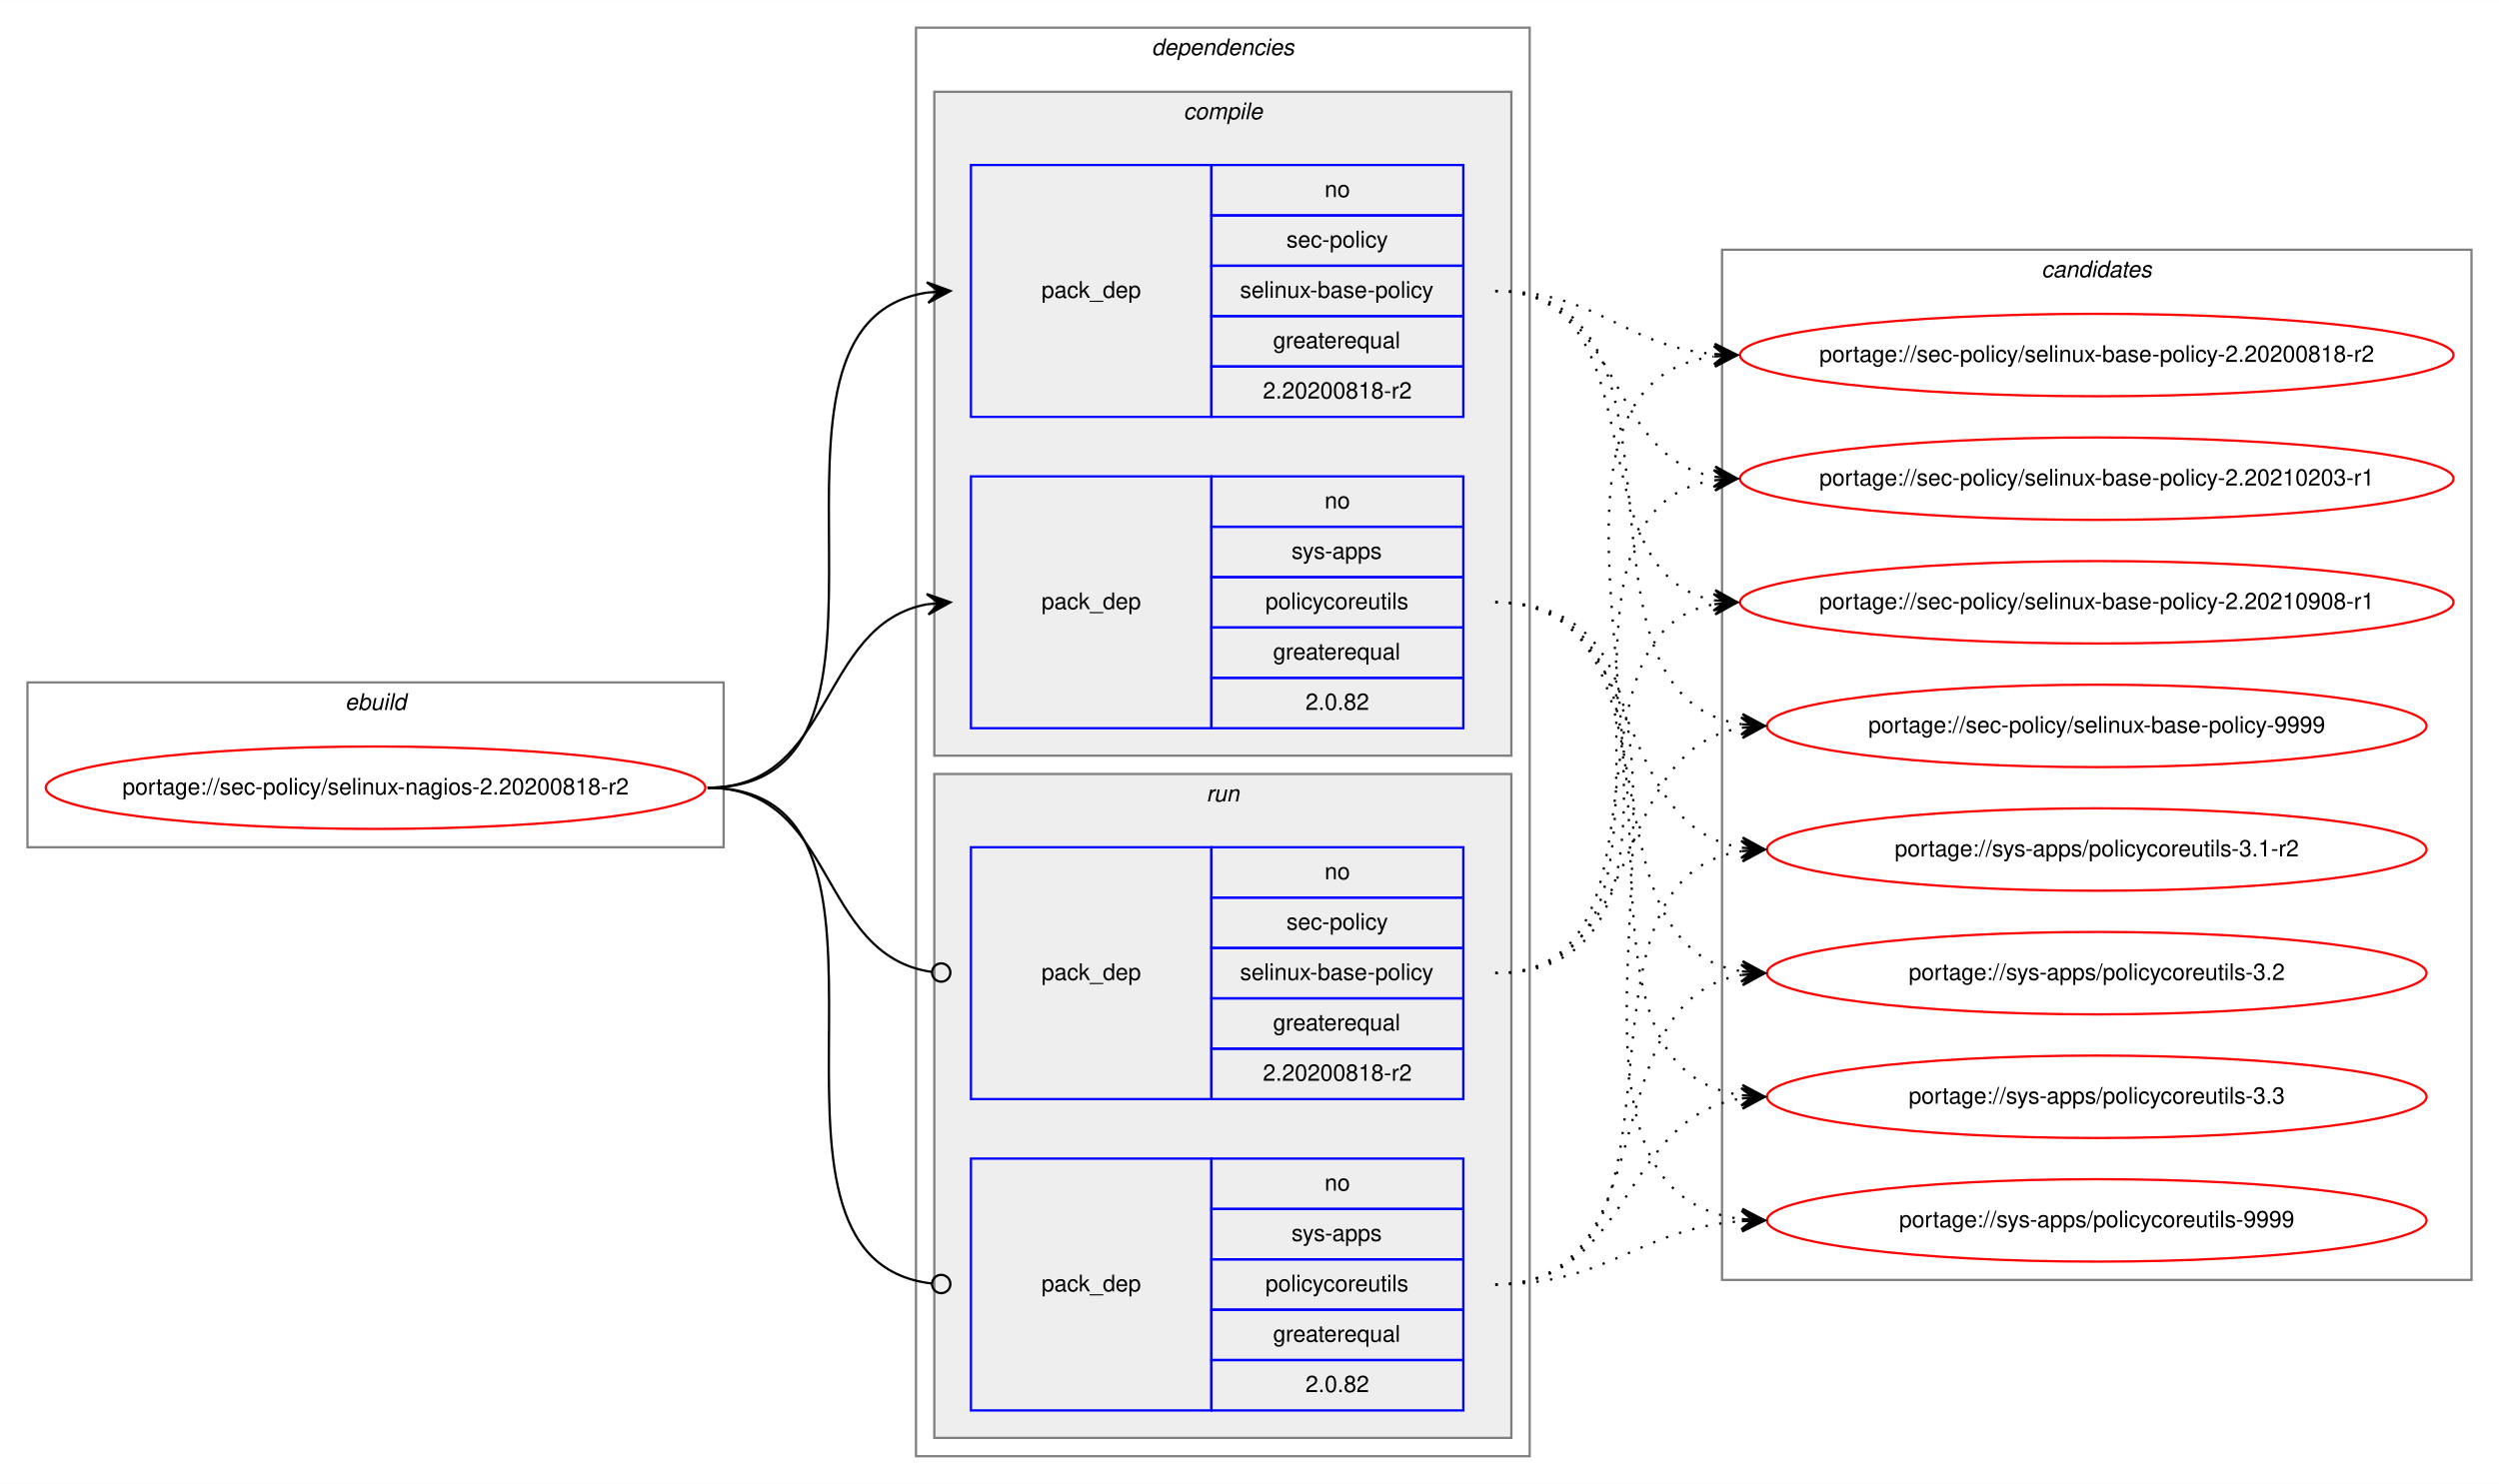
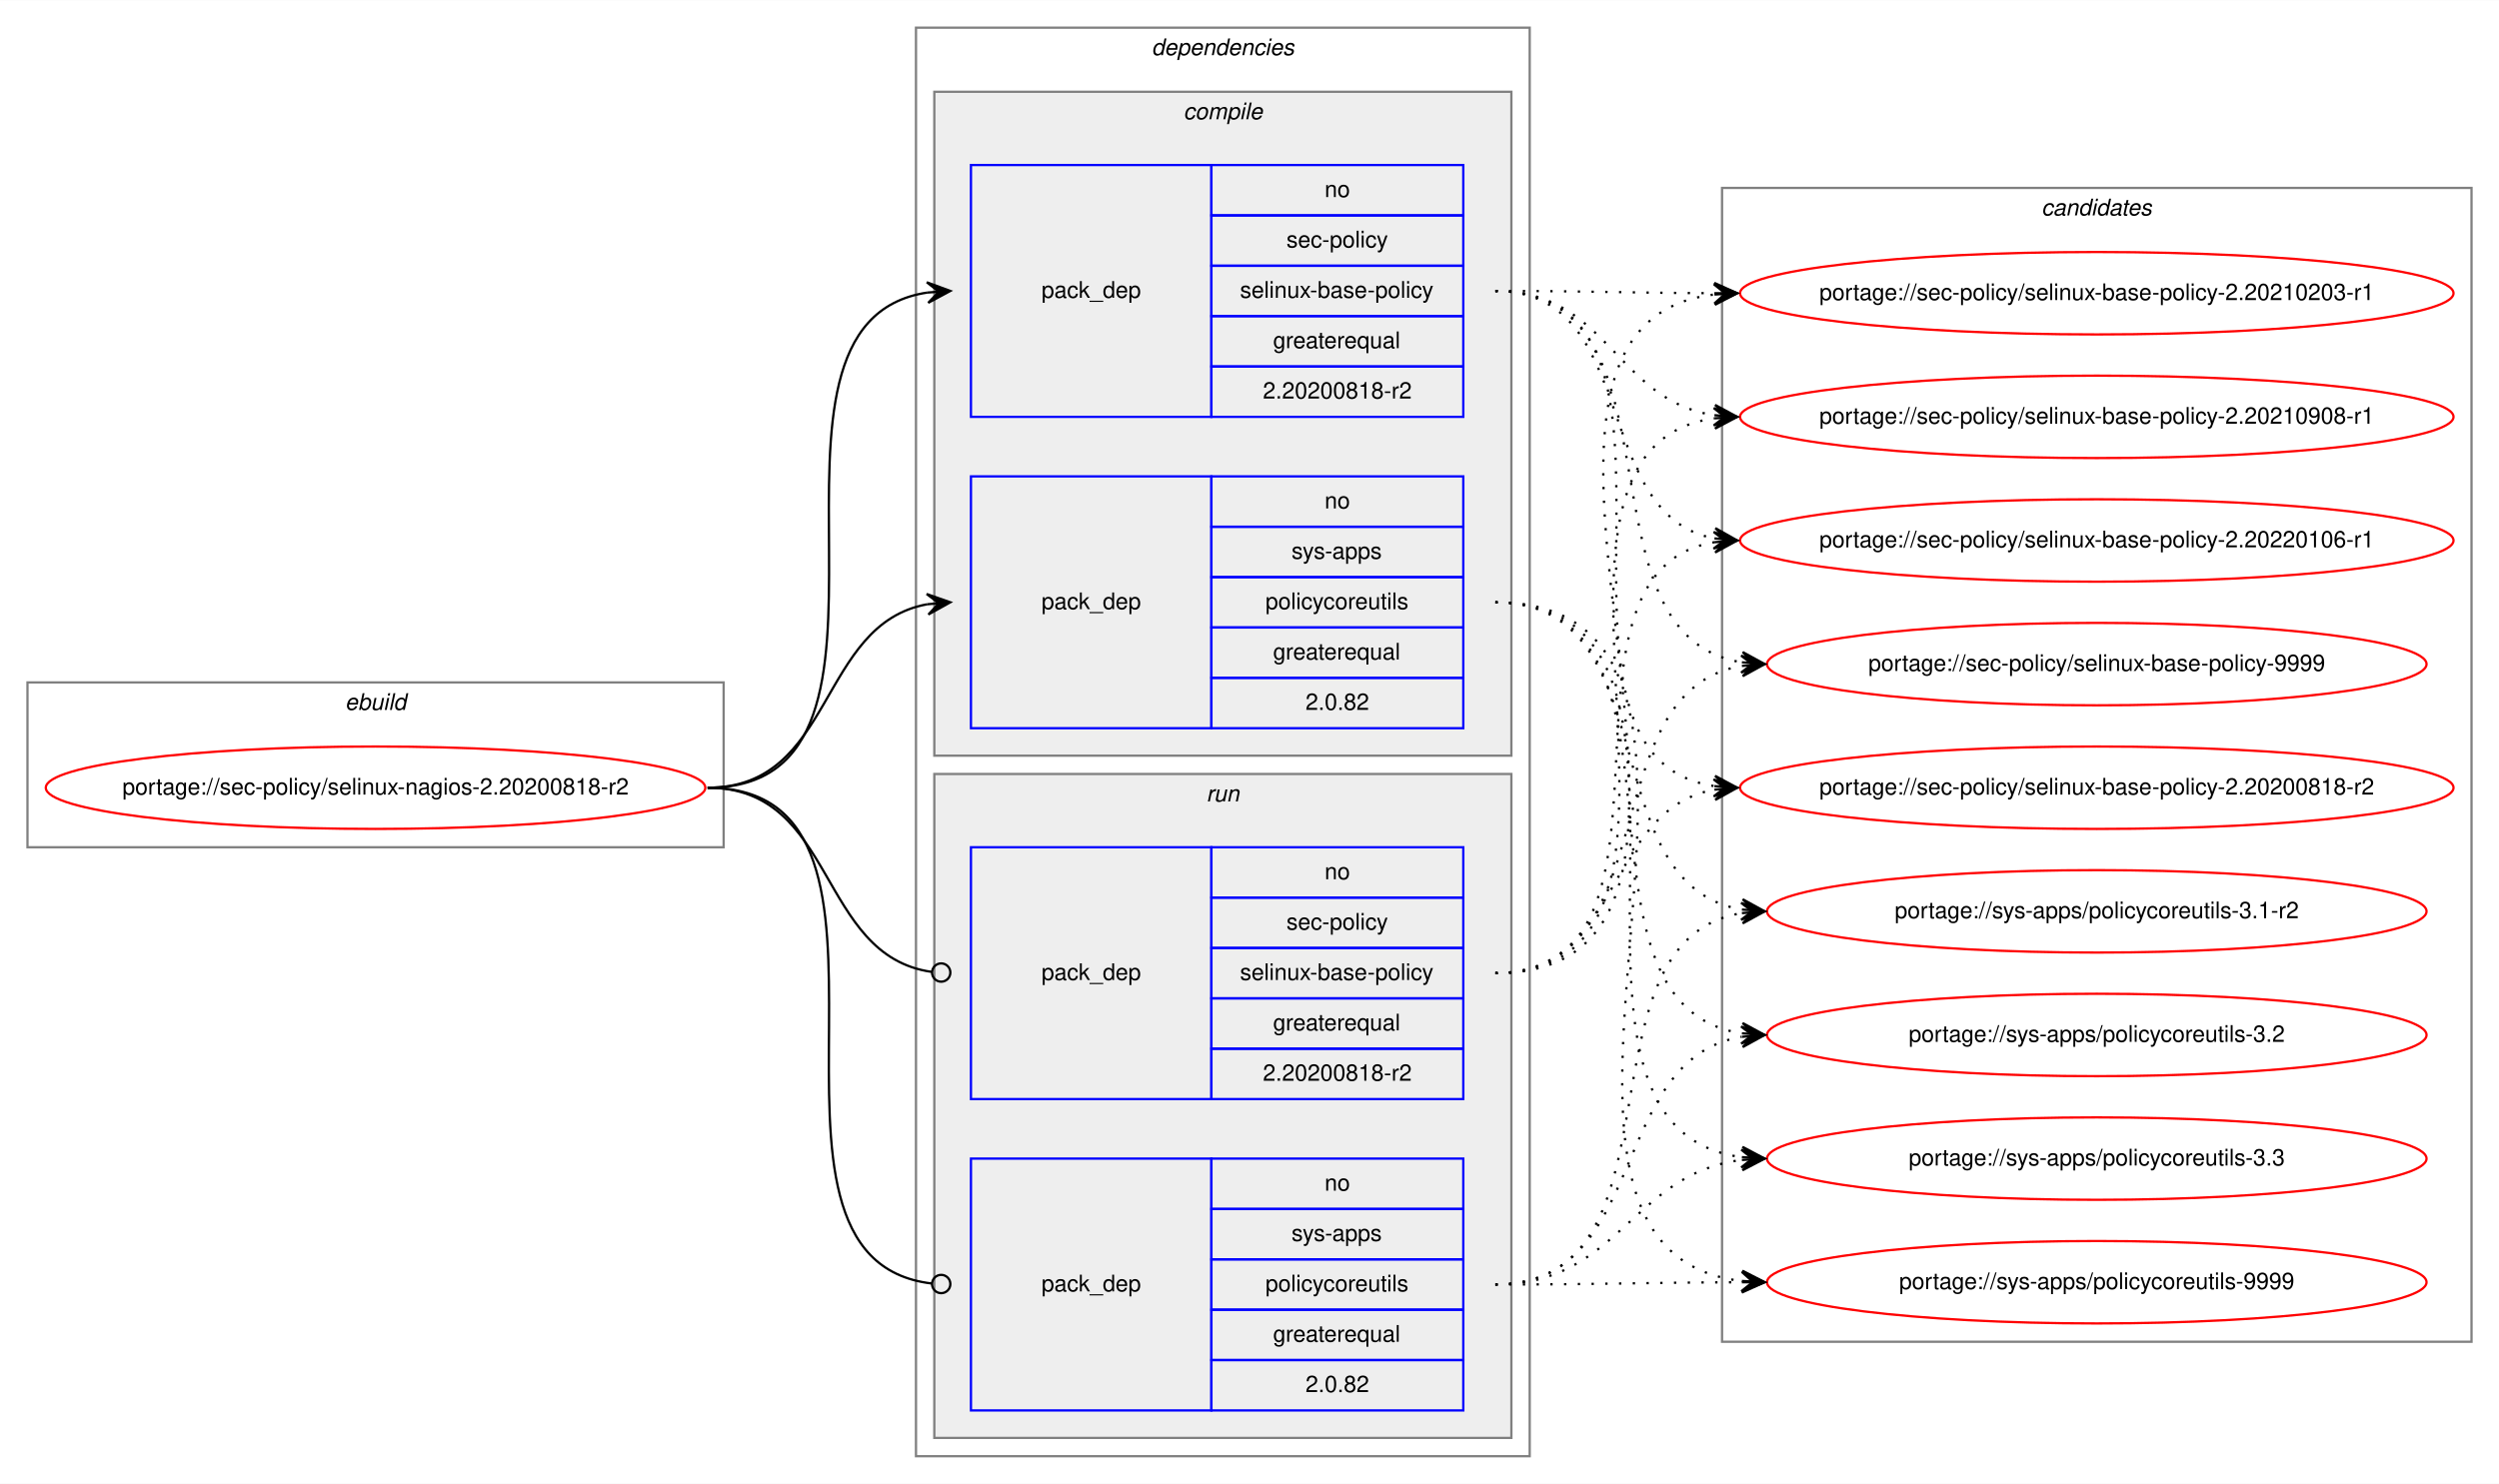
<svg xmlns="http://www.w3.org/2000/svg" xmlns:xlink="http://www.w3.org/1999/xlink" width="1091pt" height="648pt" viewBox="0.00 0.00 1091.28 648.00">
  <g id="graph0" class="graph" transform="scale(1 1) rotate(0) translate(4 644)">
    <polygon fill="white" stroke="transparent" points="-4,4 -4,-644 1087.28,-644 1087.28,4 -4,4" />
    <g id="clust1" class="cluster">
      <polygon fill="none" stroke="gray" points="8,-274 8,-346 312,-346 312,-274 8,-274" />
      <text text-anchor="start" x="146.66" y="-334" font-family="Helvetica,sans-Serif" font-style="italic" font-size="10.00">ebuild</text>
    </g>
    <g id="clust2" class="cluster">
      <polygon fill="none" stroke="gray" points="396,-8 396,-632 664,-632 664,-8 396,-8" />
      <text text-anchor="start" x="498.88" y="-620" font-family="Helvetica,sans-Serif" font-style="italic" font-size="10.00">dependencies</text>
    </g>
    <g id="clust3" class="cluster">
      <polygon fill="#eeeeee" stroke="gray" points="404,-314 404,-604 656,-604 656,-314 404,-314" />
      <text text-anchor="start" x="512.78" y="-592" font-family="Helvetica,sans-Serif" font-style="italic" font-size="10.00">compile</text>
    </g>
    <g id="clust7" class="cluster">
      <polygon fill="#eeeeee" stroke="gray" points="404,-16 404,-306 656,-306 656,-16 404,-16" />
      <text text-anchor="start" x="522.78" y="-294" font-family="Helvetica,sans-Serif" font-style="italic" font-size="10.00">run</text>
    </g>
    <g id="clust10" class="cluster">
-       <polygon fill="none" stroke="gray" points="748,-85 748,-535 1075.28,-535 1075.28,-85 748,-85" />
-       <text text-anchor="start" x="887.47" y="-523" font-family="Helvetica,sans-Serif" font-style="italic" font-size="10.00">candidates</text>
+       <polygon fill="none" stroke="gray" points="748,-58 748,-562 1075.28,-562 1075.28,-58 748,-58" />
+       <text text-anchor="start" x="887.47" y="-550" font-family="Helvetica,sans-Serif" font-style="italic" font-size="10.00">candidates</text>
    </g>
    <g id="node1" class="node">
      <g id="a_node1">
        <a xlink:href="../sec-policy/selinux-nagios-2.20200818-r2.svg" xlink:title="portage://sec-policy/selinux-nagios-2.20200818-r2">
          <ellipse fill="none" stroke="red" cx="160" cy="-300" rx="144" ry="18" />
          <text text-anchor="middle" x="160" y="-297" font-family="Helvetica,sans-Serif" font-size="10.00">portage://sec-policy/selinux-nagios-2.20200818-r2</text>
        </a>
      </g>
    </g>
    <g id="node2" class="node">
      <polygon fill="none" stroke="blue" points="420,-462 420,-572 525,-572 525,-462 420,-462" />
      <text text-anchor="start" x="450.82" y="-514" font-family="Helvetica,sans-Serif" font-size="10.00">pack_dep</text>
      <polygon fill="none" stroke="blue" points="525,-550 525,-572 635,-572 635,-550 525,-550" />
      <text text-anchor="start" x="574.44" y="-558" font-family="Helvetica,sans-Serif" font-size="10.00">no</text>
      <polygon fill="none" stroke="blue" points="525,-528 525,-550 635,-550 635,-528 525,-528" />
      <text text-anchor="start" x="557.78" y="-536" font-family="Helvetica,sans-Serif" font-size="10.00">sec-policy</text>
      <polygon fill="none" stroke="blue" points="525,-506 525,-528 635,-528 635,-506 525,-506" />
      <text text-anchor="start" x="537.5" y="-514" font-family="Helvetica,sans-Serif" font-size="10.00">selinux-base-policy</text>
      <polygon fill="none" stroke="blue" points="525,-484 525,-506 635,-506 635,-484 525,-484" />
      <text text-anchor="start" x="551.94" y="-492" font-family="Helvetica,sans-Serif" font-size="10.00">greaterequal</text>
      <polygon fill="none" stroke="blue" points="525,-462 525,-484 635,-484 635,-462 525,-462" />
      <text text-anchor="start" x="547.49" y="-470" font-family="Helvetica,sans-Serif" font-size="10.00">2.20200818-r2</text>
    </g>
    <g id="edge1" class="edge">
      <path fill="none" stroke="black" d="M305,-300C408.77,-300 310.64,-502.83 401.01,-516.3" />
      <polygon fill="black" stroke="black" points="411,-517 400.71,-520.79 406.01,-516.65 401.02,-516.3 401.02,-516.3 401.02,-516.3 406.01,-516.65 401.34,-511.81 411,-517 411,-517" />
    </g>
    <g id="node3" class="node">
      <polygon fill="none" stroke="blue" points="420,-326 420,-436 525,-436 525,-326 420,-326" />
      <text text-anchor="start" x="450.82" y="-378" font-family="Helvetica,sans-Serif" font-size="10.00">pack_dep</text>
      <polygon fill="none" stroke="blue" points="525,-414 525,-436 635,-436 635,-414 525,-414" />
      <text text-anchor="start" x="574.44" y="-422" font-family="Helvetica,sans-Serif" font-size="10.00">no</text>
      <polygon fill="none" stroke="blue" points="525,-392 525,-414 635,-414 635,-392 525,-392" />
      <text text-anchor="start" x="560" y="-400" font-family="Helvetica,sans-Serif" font-size="10.00">sys-apps</text>
      <polygon fill="none" stroke="blue" points="525,-370 525,-392 635,-392 635,-370 525,-370" />
      <text text-anchor="start" x="548.61" y="-378" font-family="Helvetica,sans-Serif" font-size="10.00">policycoreutils</text>
      <polygon fill="none" stroke="blue" points="525,-348 525,-370 635,-370 635,-348 525,-348" />
      <text text-anchor="start" x="551.94" y="-356" font-family="Helvetica,sans-Serif" font-size="10.00">greaterequal</text>
      <polygon fill="none" stroke="blue" points="525,-326 525,-348 635,-348 635,-326 525,-326" />
      <text text-anchor="start" x="566.1" y="-334" font-family="Helvetica,sans-Serif" font-size="10.00">2.0.82</text>
    </g>
    <g id="edge2" class="edge">
      <path fill="none" stroke="black" d="M305,-300C360.7,-300 352.97,-371.49 400.99,-380.15" />
      <polygon fill="black" stroke="black" points="411,-381 400.65,-384.63 406.02,-380.57 401.04,-380.15 401.04,-380.15 401.04,-380.15 406.02,-380.57 401.42,-375.67 411,-381 411,-381" />
    </g>
    <g id="node4" class="node">
      <polygon fill="none" stroke="blue" points="420,-164 420,-274 525,-274 525,-164 420,-164" />
      <text text-anchor="start" x="450.82" y="-216" font-family="Helvetica,sans-Serif" font-size="10.00">pack_dep</text>
      <polygon fill="none" stroke="blue" points="525,-252 525,-274 635,-274 635,-252 525,-252" />
      <text text-anchor="start" x="574.44" y="-260" font-family="Helvetica,sans-Serif" font-size="10.00">no</text>
      <polygon fill="none" stroke="blue" points="525,-230 525,-252 635,-252 635,-230 525,-230" />
      <text text-anchor="start" x="557.78" y="-238" font-family="Helvetica,sans-Serif" font-size="10.00">sec-policy</text>
      <polygon fill="none" stroke="blue" points="525,-208 525,-230 635,-230 635,-208 525,-208" />
      <text text-anchor="start" x="537.5" y="-216" font-family="Helvetica,sans-Serif" font-size="10.00">selinux-base-policy</text>
      <polygon fill="none" stroke="blue" points="525,-186 525,-208 635,-208 635,-186 525,-186" />
      <text text-anchor="start" x="551.94" y="-194" font-family="Helvetica,sans-Serif" font-size="10.00">greaterequal</text>
      <polygon fill="none" stroke="blue" points="525,-164 525,-186 635,-186 635,-164 525,-164" />
      <text text-anchor="start" x="547.49" y="-172" font-family="Helvetica,sans-Serif" font-size="10.00">2.20200818-r2</text>
    </g>
    <g id="edge3" class="edge">
      <path fill="none" stroke="black" d="M305,-300C361.4,-300 352.77,-226.72 402.81,-219.56" />
      <ellipse fill="none" stroke="black" cx="407.01" cy="-219.27" rx="4" ry="4" />
    </g>
    <g id="node5" class="node">
      <polygon fill="none" stroke="blue" points="420,-28 420,-138 525,-138 525,-28 420,-28" />
      <text text-anchor="start" x="450.82" y="-80" font-family="Helvetica,sans-Serif" font-size="10.00">pack_dep</text>
      <polygon fill="none" stroke="blue" points="525,-116 525,-138 635,-138 635,-116 525,-116" />
      <text text-anchor="start" x="574.44" y="-124" font-family="Helvetica,sans-Serif" font-size="10.00">no</text>
      <polygon fill="none" stroke="blue" points="525,-94 525,-116 635,-116 635,-94 525,-94" />
      <text text-anchor="start" x="560" y="-102" font-family="Helvetica,sans-Serif" font-size="10.00">sys-apps</text>
      <polygon fill="none" stroke="blue" points="525,-72 525,-94 635,-94 635,-72 525,-72" />
      <text text-anchor="start" x="548.61" y="-80" font-family="Helvetica,sans-Serif" font-size="10.00">policycoreutils</text>
      <polygon fill="none" stroke="blue" points="525,-50 525,-72 635,-72 635,-50 525,-50" />
      <text text-anchor="start" x="551.94" y="-58" font-family="Helvetica,sans-Serif" font-size="10.00">greaterequal</text>
      <polygon fill="none" stroke="blue" points="525,-28 525,-50 635,-50 635,-28 525,-28" />
      <text text-anchor="start" x="566.1" y="-36" font-family="Helvetica,sans-Serif" font-size="10.00">2.0.82</text>
    </g>
    <g id="edge4" class="edge">
      <path fill="none" stroke="black" d="M305,-300C409.51,-300 309.24,-94.29 402.95,-83.44" />
      <ellipse fill="none" stroke="black" cx="407.01" cy="-83.22" rx="4" ry="4" />
    </g>
    <g id="node6" class="node">
      <g id="a_node6">
        <a xlink:href="../sec-policy/selinux-base-policy-2.20200818-r2.svg" xlink:title="portage://sec-policy/selinux-base-policy-2.20200818-r2">
-           <ellipse fill="none" stroke="red" cx="911.64" cy="-489" rx="155.78" ry="18" />
-           <text text-anchor="middle" x="911.64" y="-486" font-family="Helvetica,sans-Serif" font-size="10.00">portage://sec-policy/selinux-base-policy-2.20200818-r2</text>
+           <ellipse fill="none" stroke="red" cx="911.64" cy="-300" rx="155.78" ry="18" />
+           <text text-anchor="middle" x="911.64" y="-297" font-family="Helvetica,sans-Serif" font-size="10.00">portage://sec-policy/selinux-base-policy-2.20200818-r2</text>
        </a>
      </g>
    </g>
    <g id="edge5" class="edge">
-       <path fill="none" stroke="black" stroke-dasharray="1,5" d="M649,-517C693.97,-517 704.59,-493 744.46,-489.44" />
-       <polygon fill="black" stroke="black" points="754.64,-489 744.84,-493.93 749.65,-489.22 744.65,-489.43 744.65,-489.43 744.65,-489.43 749.65,-489.22 744.46,-484.94 754.64,-489 754.64,-489" />
+       <path fill="none" stroke="black" stroke-dasharray="1,5" d="M649,-517C752.7,-517 654.37,-314.17 744.66,-300.7" />
+       <polygon fill="black" stroke="black" points="754.64,-300 744.98,-305.19 749.65,-300.35 744.67,-300.7 744.67,-300.7 744.67,-300.7 749.65,-300.35 744.35,-296.21 754.64,-300 754.64,-300" />
    </g>
    <g id="node7" class="node">
      <g id="a_node7">
        <a xlink:href="../sec-policy/selinux-base-policy-2.20210203-r1.svg" xlink:title="portage://sec-policy/selinux-base-policy-2.20210203-r1">
-           <ellipse fill="none" stroke="red" cx="911.64" cy="-435" rx="155.78" ry="18" />
-           <text text-anchor="middle" x="911.64" y="-432" font-family="Helvetica,sans-Serif" font-size="10.00">portage://sec-policy/selinux-base-policy-2.20210203-r1</text>
+           <ellipse fill="none" stroke="red" cx="911.64" cy="-516" rx="155.78" ry="18" />
+           <text text-anchor="middle" x="911.64" y="-513" font-family="Helvetica,sans-Serif" font-size="10.00">portage://sec-policy/selinux-base-policy-2.20210203-r1</text>
        </a>
      </g>
    </g>
    <g id="edge6" class="edge">
-       <path fill="none" stroke="black" stroke-dasharray="1,5" d="M649,-517C704.84,-517 696.54,-444.63 744.61,-435.87" />
-       <polygon fill="black" stroke="black" points="754.64,-435 745.07,-440.34 749.66,-435.43 744.68,-435.86 744.68,-435.86 744.68,-435.86 749.66,-435.43 744.29,-431.38 754.64,-435 754.64,-435" />
+       <path fill="none" stroke="black" stroke-dasharray="1,5" d="M649,-517C692.29,-517 705.64,-516.15 744.25,-516.02" />
+       <polygon fill="black" stroke="black" points="754.64,-516 744.65,-520.52 749.64,-516.01 744.64,-516.02 744.64,-516.02 744.64,-516.02 749.64,-516.01 744.63,-511.52 754.64,-516 754.64,-516" />
    </g>
    <g id="node8" class="node">
      <g id="a_node8">
        <a xlink:href="../sec-policy/selinux-base-policy-2.20210908-r1.svg" xlink:title="portage://sec-policy/selinux-base-policy-2.20210908-r1">
-           <ellipse fill="none" stroke="red" cx="911.64" cy="-381" rx="155.78" ry="18" />
-           <text text-anchor="middle" x="911.64" y="-378" font-family="Helvetica,sans-Serif" font-size="10.00">portage://sec-policy/selinux-base-policy-2.20210908-r1</text>
+           <ellipse fill="none" stroke="red" cx="911.64" cy="-462" rx="155.78" ry="18" />
+           <text text-anchor="middle" x="911.64" y="-459" font-family="Helvetica,sans-Serif" font-size="10.00">portage://sec-policy/selinux-base-policy-2.20210908-r1</text>
        </a>
      </g>
    </g>
    <g id="edge7" class="edge">
-       <path fill="none" stroke="black" stroke-dasharray="1,5" d="M649,-517C721.95,-517 682.28,-393.45 744.67,-381.87" />
-       <polygon fill="black" stroke="black" points="754.64,-381 745.07,-386.35 749.66,-381.43 744.68,-381.87 744.68,-381.87 744.68,-381.87 749.66,-381.43 744.29,-377.38 754.64,-381 754.64,-381" />
+       <path fill="none" stroke="black" stroke-dasharray="1,5" d="M649,-517C698.32,-517 701.49,-469.26 744.5,-462.74" />
+       <polygon fill="black" stroke="black" points="754.64,-462 744.99,-467.21 749.65,-462.36 744.67,-462.72 744.67,-462.72 744.67,-462.72 749.65,-462.36 744.34,-458.24 754.64,-462 754.64,-462" />
    </g>
    <g id="node9" class="node">
      <g id="a_node9">
-         <a xlink:href="../sec-policy/selinux-base-policy-9999.svg" xlink:title="portage://sec-policy/selinux-base-policy-9999">
-           <ellipse fill="none" stroke="red" cx="911.64" cy="-327" rx="144" ry="18" />
-           <text text-anchor="middle" x="911.64" y="-324" font-family="Helvetica,sans-Serif" font-size="10.00">portage://sec-policy/selinux-base-policy-9999</text>
+         <a xlink:href="../sec-policy/selinux-base-policy-2.20220106-r1.svg" xlink:title="portage://sec-policy/selinux-base-policy-2.20220106-r1">
+           <ellipse fill="none" stroke="red" cx="911.64" cy="-408" rx="155.78" ry="18" />
+           <text text-anchor="middle" x="911.64" y="-405" font-family="Helvetica,sans-Serif" font-size="10.00">portage://sec-policy/selinux-base-policy-2.20220106-r1</text>
        </a>
      </g>
    </g>
    <g id="edge8" class="edge">
-       <path fill="none" stroke="black" stroke-dasharray="1,5" d="M649,-517C744.73,-517 672.94,-340.48 756.56,-327.73" />
-       <polygon fill="black" stroke="black" points="766.64,-327 756.99,-332.21 761.65,-327.36 756.67,-327.72 756.67,-327.72 756.67,-327.72 761.65,-327.36 756.34,-323.23 766.64,-327 766.64,-327" />
+       <path fill="none" stroke="black" stroke-dasharray="1,5" d="M649,-517C712.77,-517 690.09,-419.6 744.41,-408.94" />
+       <polygon fill="black" stroke="black" points="754.64,-408 745.1,-413.4 749.66,-408.46 744.68,-408.92 744.68,-408.92 744.68,-408.92 749.66,-408.46 744.27,-404.44 754.64,-408 754.64,-408" />
    </g>
    <g id="node10" class="node">
      <g id="a_node10">
-         <a xlink:href="../sys-apps/policycoreutils-3.1-r2.svg" xlink:title="portage://sys-apps/policycoreutils-3.1-r2">
-           <ellipse fill="none" stroke="red" cx="911.64" cy="-273" rx="144" ry="18" />
-           <text text-anchor="middle" x="911.64" y="-270" font-family="Helvetica,sans-Serif" font-size="10.00">portage://sys-apps/policycoreutils-3.1-r2</text>
+         <a xlink:href="../sec-policy/selinux-base-policy-9999.svg" xlink:title="portage://sec-policy/selinux-base-policy-9999">
+           <ellipse fill="none" stroke="red" cx="911.64" cy="-354" rx="144" ry="18" />
+           <text text-anchor="middle" x="911.64" y="-351" font-family="Helvetica,sans-Serif" font-size="10.00">portage://sec-policy/selinux-base-policy-9999</text>
        </a>
      </g>
    </g>
    <g id="edge9" class="edge">
-       <path fill="none" stroke="black" stroke-dasharray="1,5" d="M649,-381C716.37,-381 697.89,-283.69 756.54,-273.81" />
-       <polygon fill="black" stroke="black" points="766.64,-273 757.03,-278.28 761.66,-273.4 756.67,-273.8 756.67,-273.8 756.67,-273.8 761.66,-273.4 756.31,-269.31 766.64,-273 766.64,-273" />
+       <path fill="none" stroke="black" stroke-dasharray="1,5" d="M649,-517C734.68,-517 682.05,-367.1 756.39,-354.8" />
+       <polygon fill="black" stroke="black" points="766.64,-354 757.02,-359.26 761.66,-354.39 756.67,-354.78 756.67,-354.78 756.67,-354.78 761.66,-354.39 756.32,-350.29 766.64,-354 766.64,-354" />
    </g>
    <g id="node11" class="node">
      <g id="a_node11">
-         <a xlink:href="../sys-apps/policycoreutils-3.2.svg" xlink:title="portage://sys-apps/policycoreutils-3.2">
-           <ellipse fill="none" stroke="red" cx="911.64" cy="-219" rx="144" ry="18" />
-           <text text-anchor="middle" x="911.64" y="-216" font-family="Helvetica,sans-Serif" font-size="10.00">portage://sys-apps/policycoreutils-3.2</text>
+         <a xlink:href="../sys-apps/policycoreutils-3.1-r2.svg" xlink:title="portage://sys-apps/policycoreutils-3.1-r2">
+           <ellipse fill="none" stroke="red" cx="911.64" cy="-246" rx="144" ry="18" />
+           <text text-anchor="middle" x="911.64" y="-243" font-family="Helvetica,sans-Serif" font-size="10.00">portage://sys-apps/policycoreutils-3.1-r2</text>
        </a>
      </g>
    </g>
    <g id="edge10" class="edge">
-       <path fill="none" stroke="black" stroke-dasharray="1,5" d="M649,-381C734.33,-381 682.36,-232.02 756.43,-219.8" />
-       <polygon fill="black" stroke="black" points="766.64,-219 757.02,-224.26 761.66,-219.39 756.67,-219.78 756.67,-219.78 756.67,-219.78 761.66,-219.39 756.32,-215.29 766.64,-219 766.64,-219" />
+       <path fill="none" stroke="black" stroke-dasharray="1,5" d="M649,-381C725.01,-381 690.54,-257.86 756.63,-246.79" />
+       <polygon fill="black" stroke="black" points="766.64,-246 757.03,-251.28 761.66,-246.39 756.67,-246.79 756.67,-246.79 756.67,-246.79 761.66,-246.39 756.32,-242.3 766.64,-246 766.64,-246" />
    </g>
    <g id="node12" class="node">
      <g id="a_node12">
-         <a xlink:href="../sys-apps/policycoreutils-3.3.svg" xlink:title="portage://sys-apps/policycoreutils-3.3">
-           <ellipse fill="none" stroke="red" cx="911.64" cy="-165" rx="144" ry="18" />
-           <text text-anchor="middle" x="911.64" y="-162" font-family="Helvetica,sans-Serif" font-size="10.00">portage://sys-apps/policycoreutils-3.3</text>
+         <a xlink:href="../sys-apps/policycoreutils-3.2.svg" xlink:title="portage://sys-apps/policycoreutils-3.2">
+           <ellipse fill="none" stroke="red" cx="911.64" cy="-192" rx="144" ry="18" />
+           <text text-anchor="middle" x="911.64" y="-189" font-family="Helvetica,sans-Serif" font-size="10.00">portage://sys-apps/policycoreutils-3.2</text>
        </a>
      </g>
    </g>
    <g id="edge11" class="edge">
-       <path fill="none" stroke="black" stroke-dasharray="1,5" d="M649,-381C754.69,-381 663.8,-179.11 756.43,-165.7" />
-       <polygon fill="black" stroke="black" points="766.64,-165 756.97,-170.17 761.65,-165.34 756.66,-165.68 756.66,-165.68 756.66,-165.68 761.65,-165.34 756.36,-161.19 766.64,-165 766.64,-165" />
+       <path fill="none" stroke="black" stroke-dasharray="1,5" d="M649,-381C744.37,-381 673.26,-205.41 756.6,-192.72" />
+       <polygon fill="black" stroke="black" points="766.64,-192 756.99,-197.21 761.65,-192.36 756.67,-192.72 756.67,-192.72 756.67,-192.72 761.65,-192.36 756.34,-188.23 766.64,-192 766.64,-192" />
    </g>
    <g id="node13" class="node">
      <g id="a_node13">
+         <a xlink:href="../sys-apps/policycoreutils-3.3.svg" xlink:title="portage://sys-apps/policycoreutils-3.3">
+           <ellipse fill="none" stroke="red" cx="911.64" cy="-138" rx="144" ry="18" />
+           <text text-anchor="middle" x="911.64" y="-135" font-family="Helvetica,sans-Serif" font-size="10.00">portage://sys-apps/policycoreutils-3.3</text>
+         </a>
+       </g>
+     </g>
+     <g id="edge12" class="edge">
+       <path fill="none" stroke="black" stroke-dasharray="1,5" d="M649,-381C765.36,-381 653.84,-152.49 756.4,-138.65" />
+       <polygon fill="black" stroke="black" points="766.64,-138 756.95,-143.13 761.65,-138.32 756.66,-138.64 756.66,-138.64 756.66,-138.64 761.65,-138.32 756.37,-134.15 766.64,-138 766.64,-138" />
+     </g>
+     <g id="node14" class="node">
+       <g id="a_node14">
        <a xlink:href="../sys-apps/policycoreutils-9999.svg" xlink:title="portage://sys-apps/policycoreutils-9999">
-           <ellipse fill="none" stroke="red" cx="911.64" cy="-111" rx="144" ry="18" />
-           <text text-anchor="middle" x="911.64" y="-108" font-family="Helvetica,sans-Serif" font-size="10.00">portage://sys-apps/policycoreutils-9999</text>
-         </a>
-       </g>
-     </g>
-     <g id="edge12" class="edge">
-       <path fill="none" stroke="black" stroke-dasharray="1,5" d="M649,-381C776.32,-381 643.42,-125.56 756.51,-111.59" />
-       <polygon fill="black" stroke="black" points="766.64,-111 756.92,-116.08 761.65,-111.29 756.66,-111.59 756.66,-111.59 756.66,-111.59 761.65,-111.29 756.39,-107.09 766.64,-111 766.64,-111" />
+           <ellipse fill="none" stroke="red" cx="911.64" cy="-84" rx="144" ry="18" />
+           <text text-anchor="middle" x="911.64" y="-81" font-family="Helvetica,sans-Serif" font-size="10.00">portage://sys-apps/policycoreutils-9999</text>
+         </a>
+       </g>
    </g>
    <g id="edge13" class="edge">
-       <path fill="none" stroke="black" stroke-dasharray="1,5" d="M649,-219C774.21,-219 634.17,-473.92 744.36,-488.36" />
-       <polygon fill="black" stroke="black" points="754.64,-489 744.38,-492.87 749.65,-488.69 744.66,-488.38 744.66,-488.38 744.66,-488.38 749.65,-488.69 744.94,-483.89 754.64,-489 754.64,-489" />
+       <path fill="none" stroke="black" stroke-dasharray="1,5" d="M649,-381C787.37,-381 632.91,-98.89 756.41,-84.56" />
+       <polygon fill="black" stroke="black" points="766.64,-84 756.9,-89.04 761.65,-84.28 756.66,-84.55 756.66,-84.55 756.66,-84.55 761.65,-84.28 756.41,-80.06 766.64,-84 766.64,-84" />
    </g>
    <g id="edge14" class="edge">
-       <path fill="none" stroke="black" stroke-dasharray="1,5" d="M649,-219C752.21,-219 654.91,-420.49 744.42,-434.26" />
-       <polygon fill="black" stroke="black" points="754.64,-435 744.34,-438.77 749.65,-434.64 744.67,-434.28 744.67,-434.28 744.67,-434.28 749.65,-434.64 744.99,-429.79 754.64,-435 754.64,-435" />
+       <path fill="none" stroke="black" stroke-dasharray="1,5" d="M649,-219C704.58,-219 696.75,-290.49 744.65,-299.15" />
+       <polygon fill="black" stroke="black" points="754.64,-300 744.29,-303.63 749.66,-299.57 744.68,-299.15 744.68,-299.15 744.68,-299.15 749.66,-299.57 745.06,-294.66 754.64,-300 754.64,-300" />
    </g>
    <g id="edge15" class="edge">
-       <path fill="none" stroke="black" stroke-dasharray="1,5" d="M649,-219C731.26,-219 674.1,-367.38 744.38,-380.13" />
-       <polygon fill="black" stroke="black" points="754.64,-381 744.3,-384.64 749.66,-380.58 744.68,-380.15 744.68,-380.15 744.68,-380.15 749.66,-380.58 745.06,-375.67 754.64,-381 754.64,-381" />
+       <path fill="none" stroke="black" stroke-dasharray="1,5" d="M649,-219C785.54,-219 623.2,-501.11 744.57,-515.44" />
+       <polygon fill="black" stroke="black" points="754.64,-516 744.41,-519.93 749.65,-515.72 744.66,-515.44 744.66,-515.44 744.66,-515.44 749.65,-515.72 744.91,-510.95 754.64,-516 754.64,-516" />
    </g>
    <g id="edge16" class="edge">
-       <path fill="none" stroke="black" stroke-dasharray="1,5" d="M649,-219C716.37,-219 697.89,-316.31 756.54,-326.19" />
-       <polygon fill="black" stroke="black" points="766.64,-327 756.31,-330.69 761.66,-326.6 756.67,-326.2 756.67,-326.2 756.67,-326.2 761.66,-326.6 757.03,-321.72 766.64,-327 766.64,-327" />
+       <path fill="none" stroke="black" stroke-dasharray="1,5" d="M649,-219C763.2,-219 644.51,-447.51 744.61,-461.35" />
+       <polygon fill="black" stroke="black" points="754.64,-462 744.37,-465.84 749.65,-461.67 744.66,-461.35 744.66,-461.35 744.66,-461.35 749.65,-461.67 744.96,-456.86 754.64,-462 754.64,-462" />
    </g>
    <g id="edge17" class="edge">
-       <path fill="none" stroke="black" stroke-dasharray="1,5" d="M649,-83C744.73,-83 672.94,-259.52 756.56,-272.27" />
-       <polygon fill="black" stroke="black" points="766.64,-273 756.34,-276.77 761.65,-272.64 756.67,-272.28 756.67,-272.28 756.67,-272.28 761.65,-272.64 756.99,-267.79 766.64,-273 766.64,-273" />
+       <path fill="none" stroke="black" stroke-dasharray="1,5" d="M649,-219C741.66,-219 664.6,-394.23 744.67,-407.24" />
+       <polygon fill="black" stroke="black" points="754.64,-408 744.33,-411.73 749.66,-407.62 744.67,-407.24 744.67,-407.24 744.67,-407.24 749.66,-407.62 745.01,-402.75 754.64,-408 754.64,-408" />
    </g>
    <g id="edge18" class="edge">
-       <path fill="none" stroke="black" stroke-dasharray="1,5" d="M649,-83C725.33,-83 690.27,-207.06 756.59,-218.2" />
-       <polygon fill="black" stroke="black" points="766.64,-219 756.32,-222.69 761.66,-218.6 756.67,-218.21 756.67,-218.21 756.67,-218.21 761.66,-218.6 757.03,-213.72 766.64,-219 766.64,-219" />
+       <path fill="none" stroke="black" stroke-dasharray="1,5" d="M649,-219C725.01,-219 690.54,-342.14 756.63,-353.21" />
+       <polygon fill="black" stroke="black" points="766.64,-354 756.32,-357.7 761.66,-353.61 756.67,-353.21 756.67,-353.21 756.67,-353.21 761.66,-353.61 757.03,-348.72 766.64,-354 766.64,-354" />
    </g>
    <g id="edge19" class="edge">
-       <path fill="none" stroke="black" stroke-dasharray="1,5" d="M649,-83C709.12,-83 703.79,-155.97 756.49,-164.24" />
-       <polygon fill="black" stroke="black" points="766.64,-165 756.33,-168.74 761.66,-164.63 756.67,-164.25 756.67,-164.25 756.67,-164.25 761.66,-164.63 757,-159.77 766.64,-165 766.64,-165" />
+       <path fill="none" stroke="black" stroke-dasharray="1,5" d="M649,-83C734.68,-83 682.05,-232.9 756.39,-245.2" />
+       <polygon fill="black" stroke="black" points="766.64,-246 756.32,-249.71 761.66,-245.61 756.67,-245.22 756.67,-245.22 756.67,-245.22 761.66,-245.61 757.02,-240.74 766.64,-246 766.64,-246" />
    </g>
    <g id="edge20" class="edge">
-       <path fill="none" stroke="black" stroke-dasharray="1,5" d="M649,-83C699.18,-83 711.36,-107.4 756.49,-110.65" />
-       <polygon fill="black" stroke="black" points="766.64,-111 756.49,-115.15 761.64,-110.83 756.65,-110.65 756.65,-110.65 756.65,-110.65 761.64,-110.83 756.8,-106.15 766.64,-111 766.64,-111" />
+       <path fill="none" stroke="black" stroke-dasharray="1,5" d="M649,-83C716.66,-83 697.65,-181.21 756.5,-191.19" />
+       <polygon fill="black" stroke="black" points="766.64,-192 756.31,-195.68 761.66,-191.6 756.67,-191.2 756.67,-191.2 756.67,-191.2 761.66,-191.6 757.03,-186.71 766.64,-192 766.64,-192" />
+     </g>
+     <g id="edge21" class="edge">
+       <path fill="none" stroke="black" stroke-dasharray="1,5" d="M649,-83C703.11,-83 708.43,-131.34 756.44,-137.38" />
+       <polygon fill="black" stroke="black" points="766.64,-138 756.39,-141.89 761.65,-137.7 756.66,-137.4 756.66,-137.4 756.66,-137.4 761.65,-137.7 756.93,-132.9 766.64,-138 766.64,-138" />
+     </g>
+     <g id="edge22" class="edge">
+       <path fill="none" stroke="black" stroke-dasharray="1,5" d="M649,-83C697.71,-83 712.38,-83.87 756.44,-83.99" />
+       <polygon fill="black" stroke="black" points="766.64,-84 756.64,-88.49 761.64,-83.99 756.64,-83.99 756.64,-83.99 756.64,-83.99 761.64,-83.99 756.65,-79.49 766.64,-84 766.64,-84" />
    </g>
  </g>
</svg>
